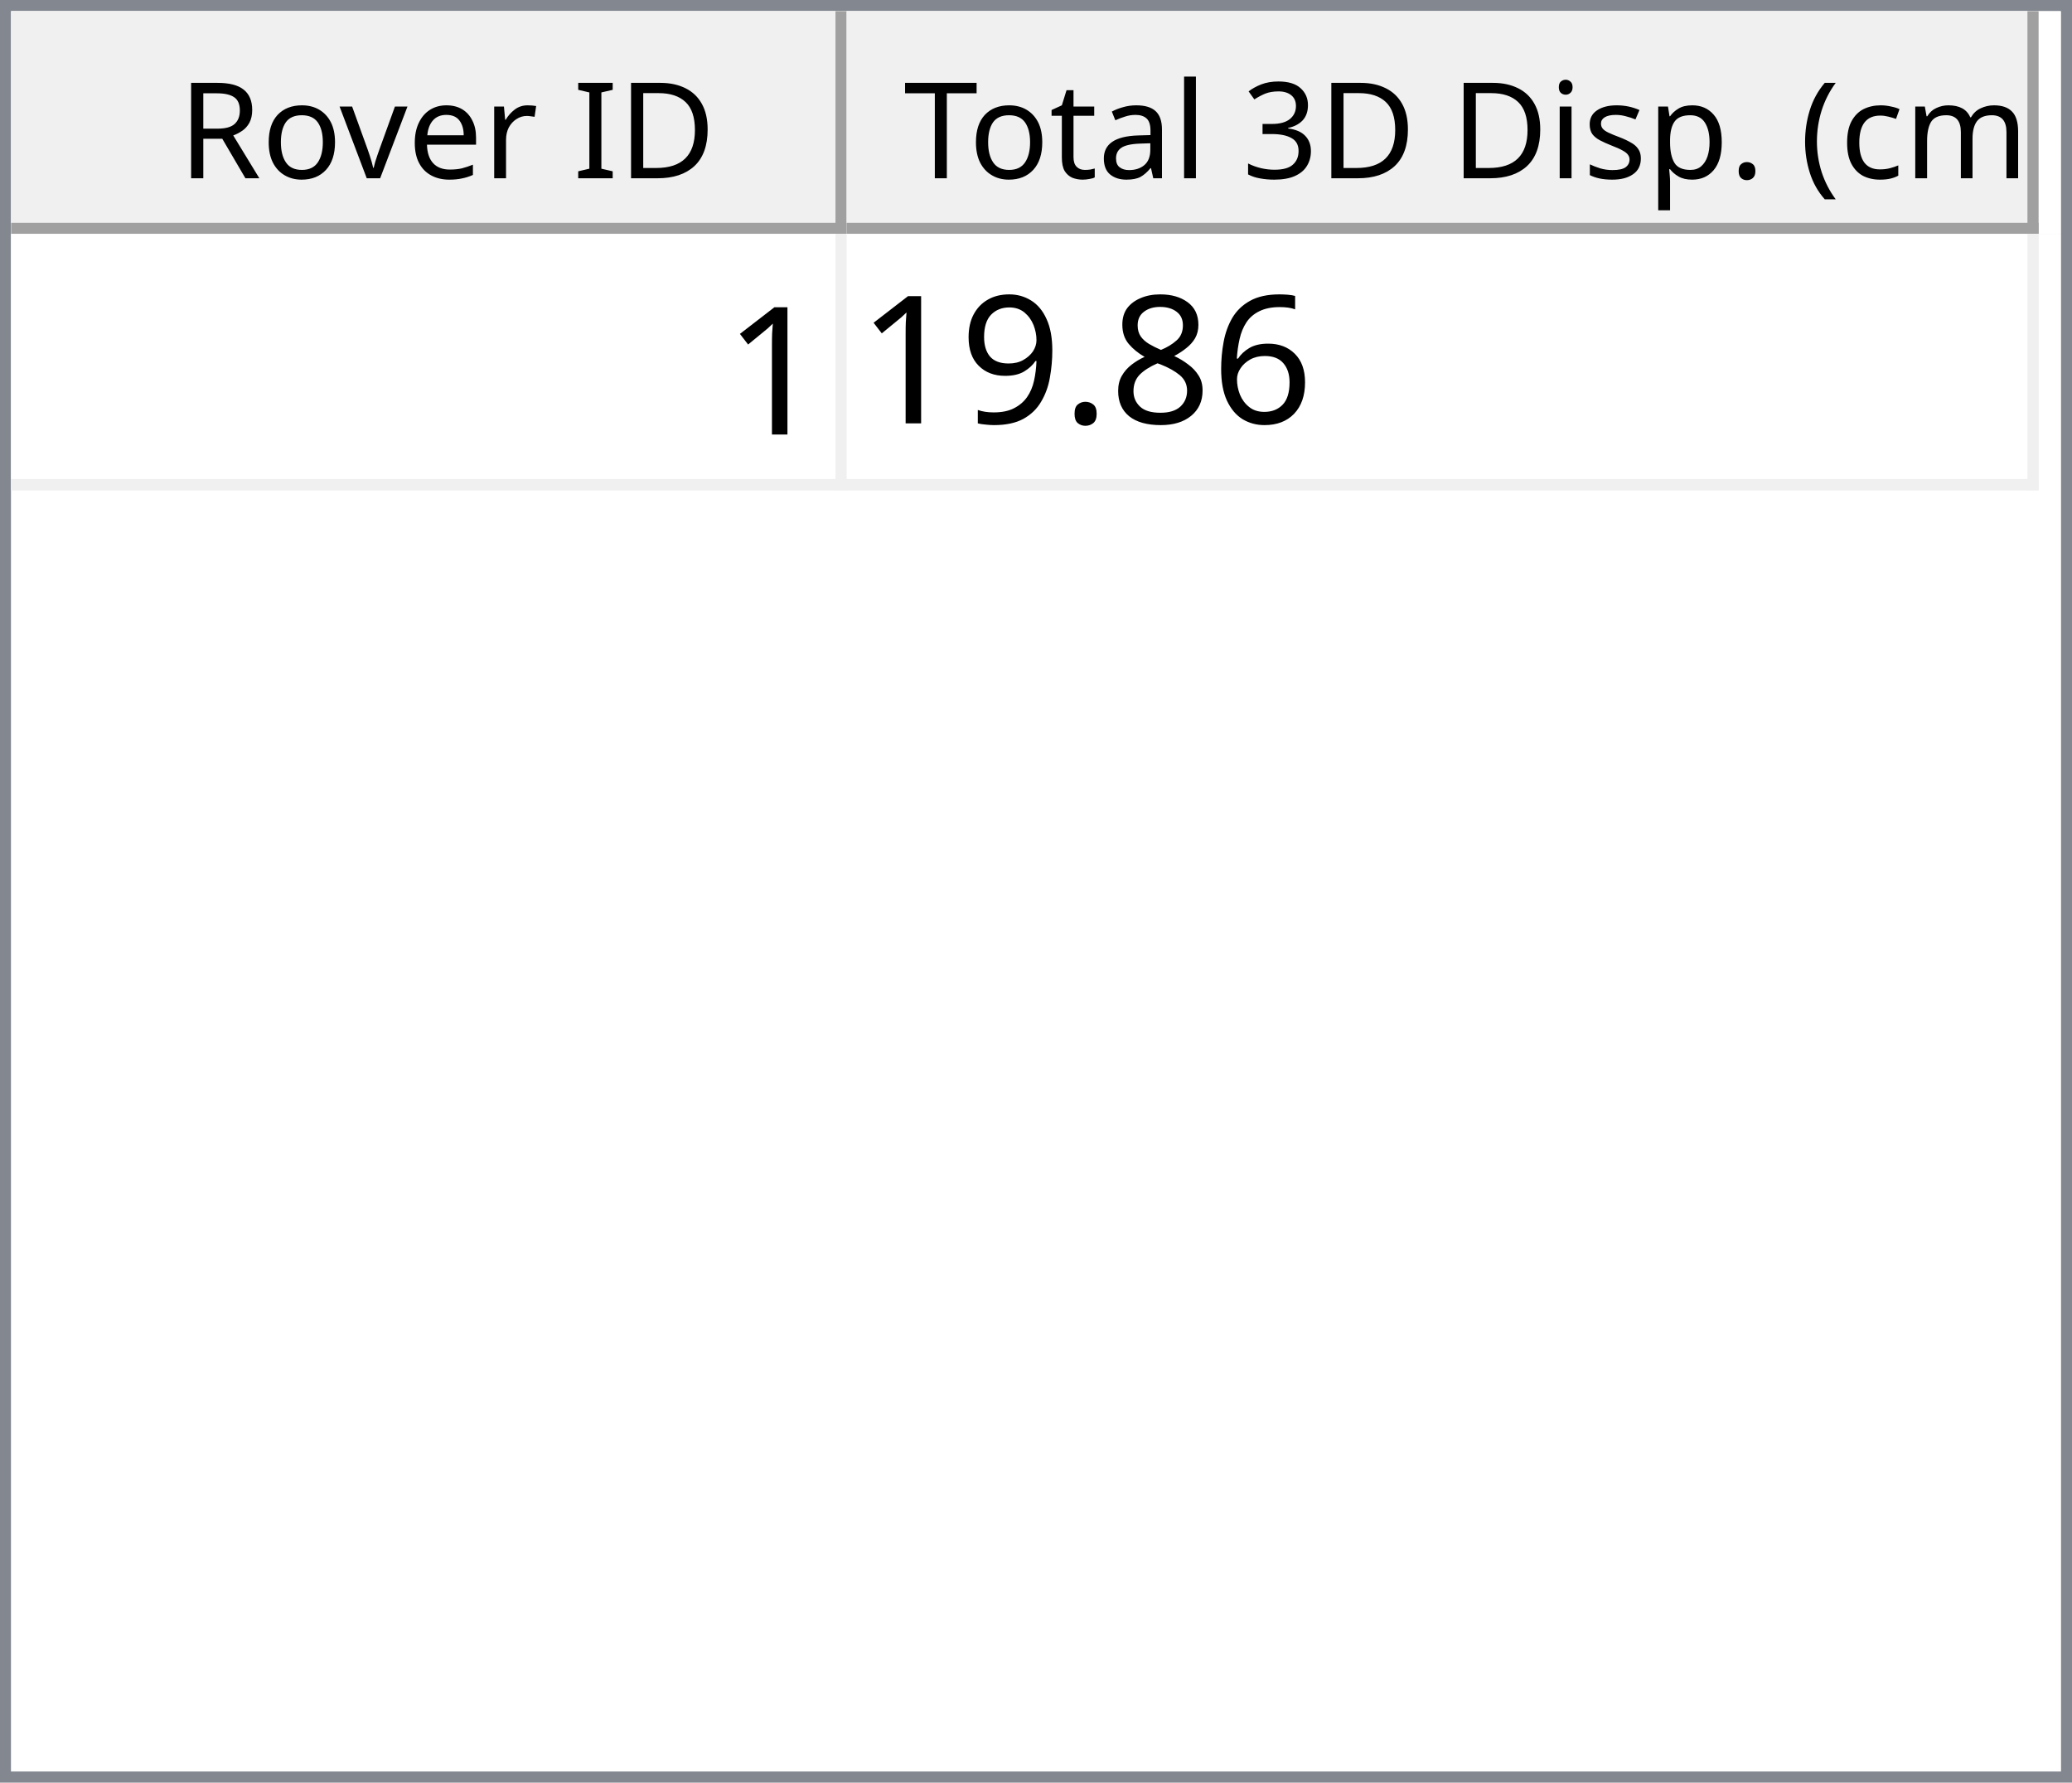
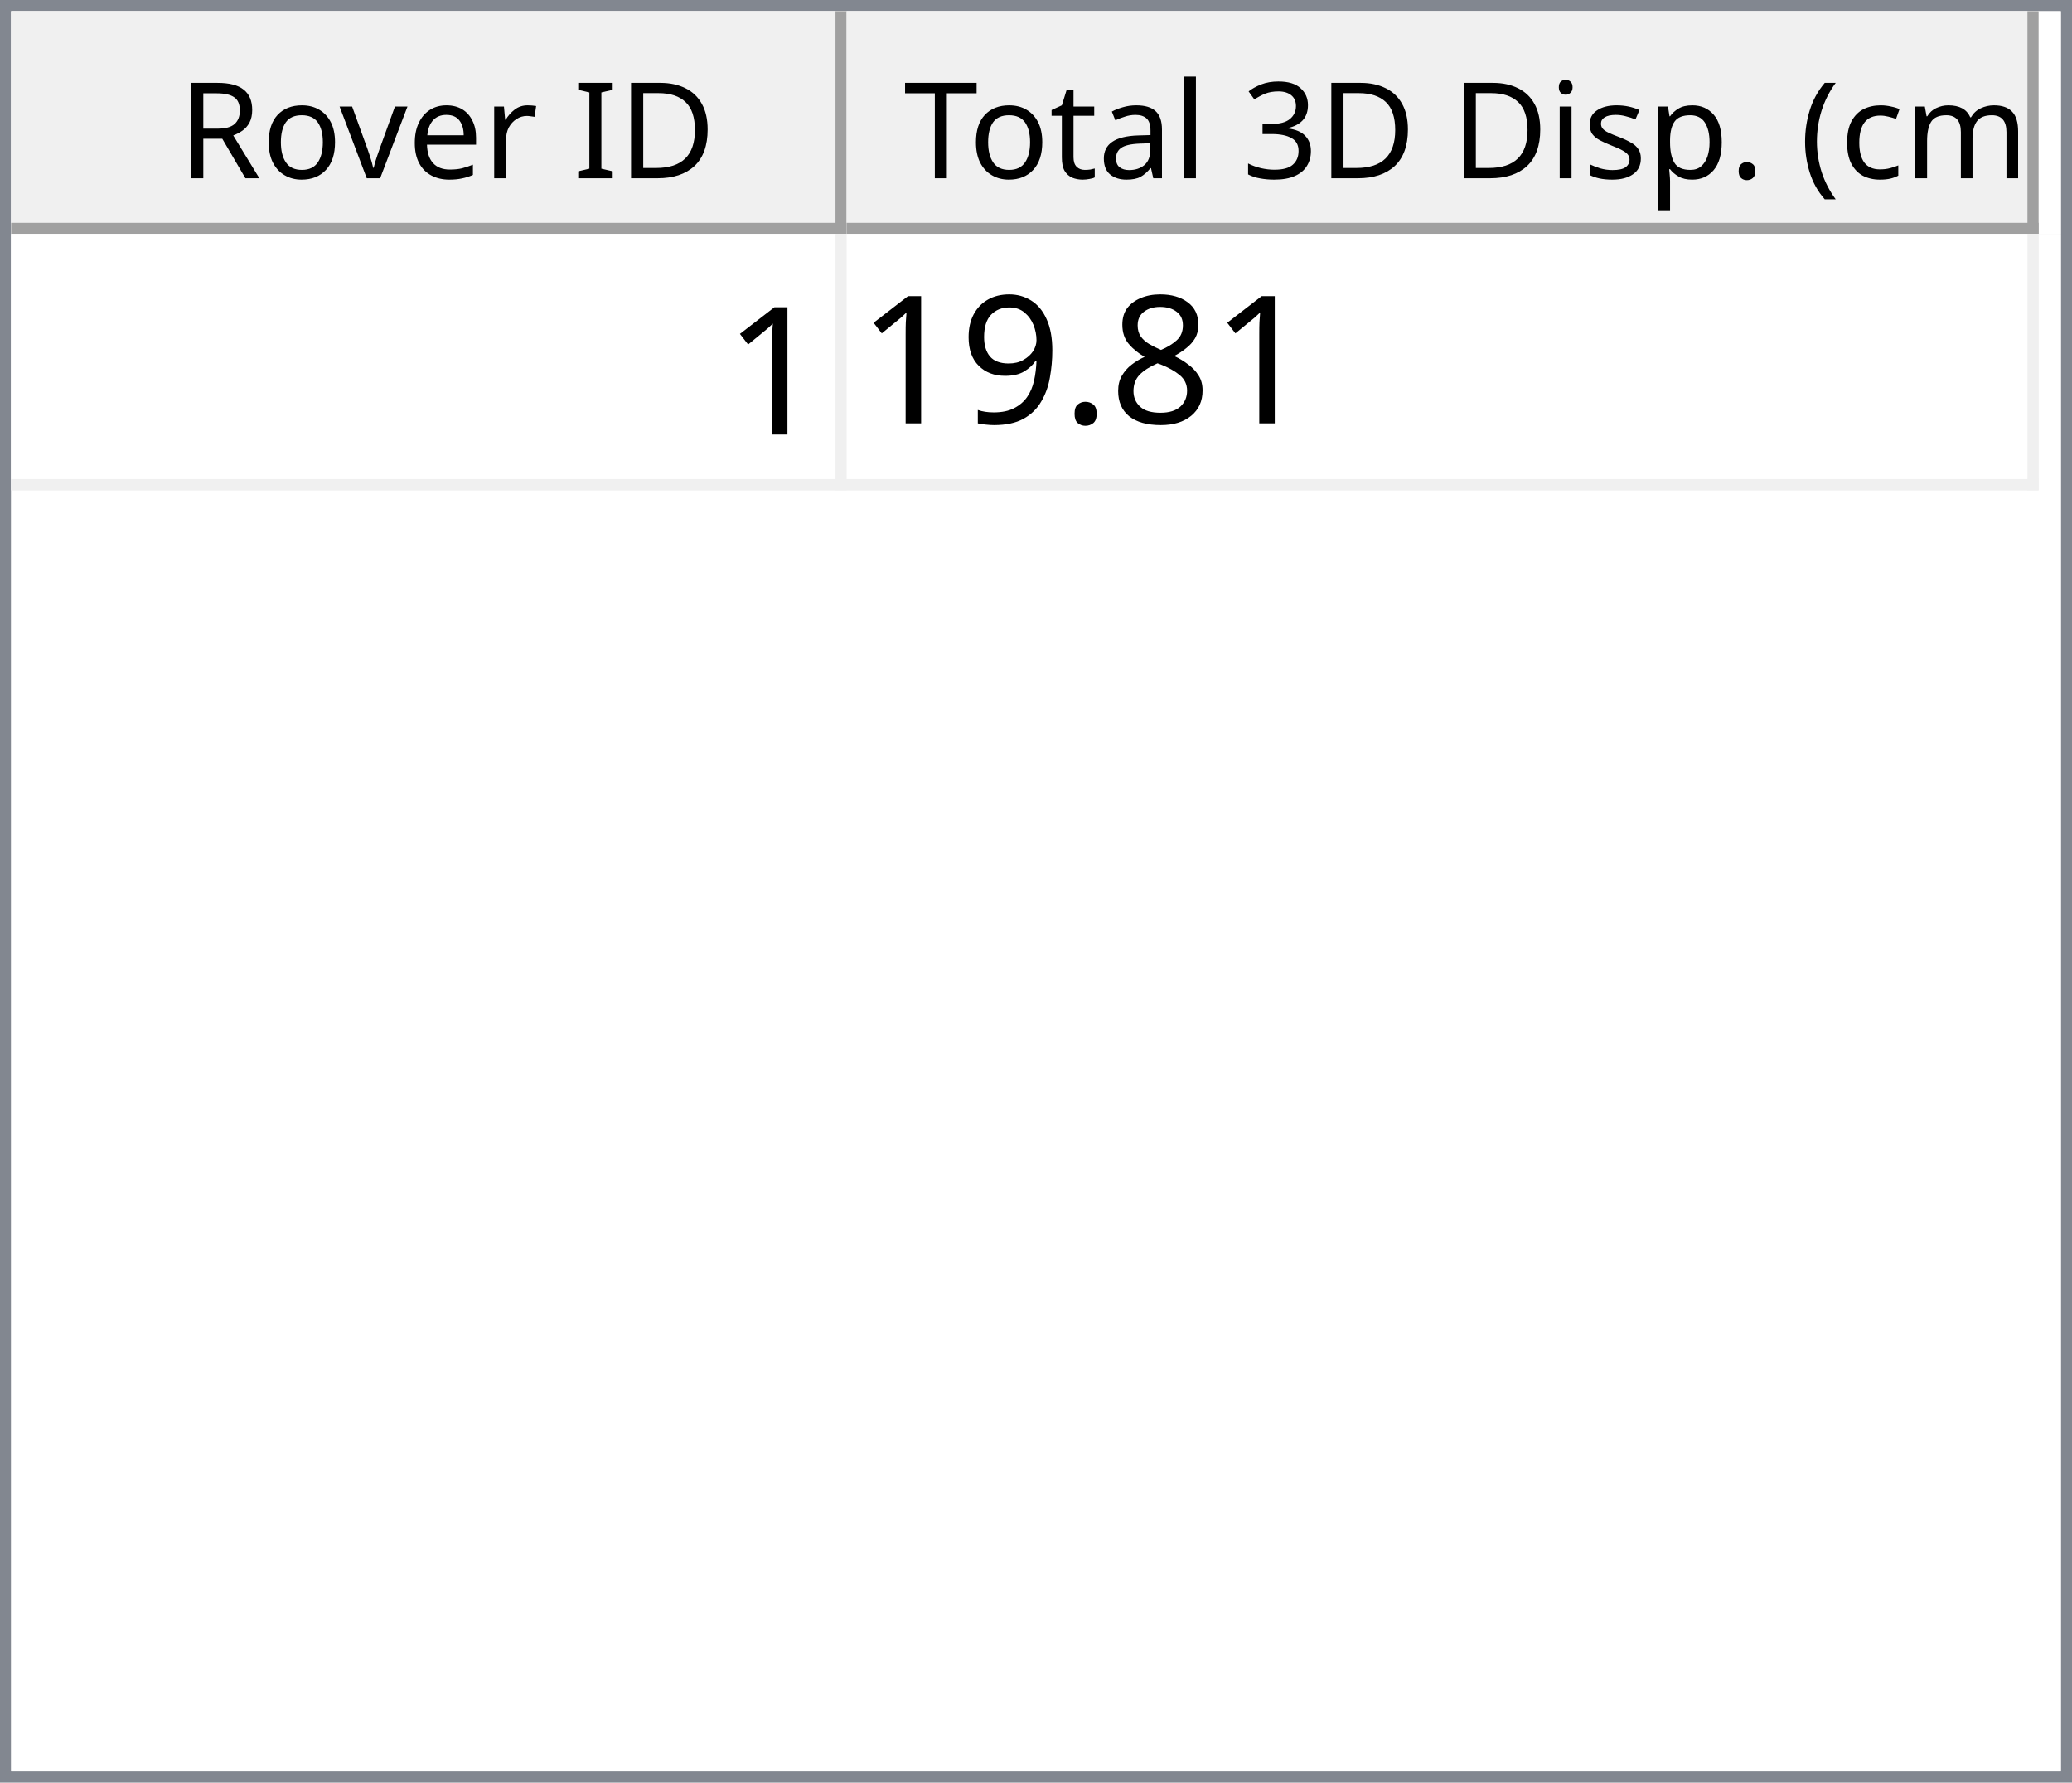
<svg xmlns="http://www.w3.org/2000/svg" style="fill-opacity:1; color-rendering:auto; color-interpolation:auto; text-rendering:auto; stroke:black; stroke-linecap:square; stroke-miterlimit:10; shape-rendering:auto; stroke-opacity:1; fill:black; stroke-dasharray:none; font-weight:normal; stroke-width:1; font-family:'Dialog'; font-style:normal; stroke-linejoin:miter; font-size:12px; stroke-dashoffset:0; image-rendering:auto;" width="186" height="160">
  <defs id="genericDefs" />
  <g>
    <defs id="defs1">
      <clipPath clipPathUnits="userSpaceOnUse" id="clipPath1">
        <path d="M0 0 L186 0 L186 160 L0 160 L0 0 Z" />
      </clipPath>
      <clipPath clipPathUnits="userSpaceOnUse" id="clipPath2">
        <path d="M0 0 L0 160 L186 160 L186 0 Z" />
      </clipPath>
      <clipPath clipPathUnits="userSpaceOnUse" id="clipPath3">
        <path d="M0 0 L0 20 L184 20 L184 0 Z" />
      </clipPath>
      <clipPath clipPathUnits="userSpaceOnUse" id="clipPath4">
        <path d="M0 0 L0 20 L75 20 L75 0 Z" />
      </clipPath>
      <clipPath clipPathUnits="userSpaceOnUse" id="clipPath5">
        <path d="M1 1 L1 19 L74 19 L74 1 Z" />
      </clipPath>
      <clipPath clipPathUnits="userSpaceOnUse" id="clipPath6">
        <path d="M0 0 L0 18 L73 18 L73 0 Z" />
      </clipPath>
      <clipPath clipPathUnits="userSpaceOnUse" id="clipPath7">
        <path d="M-0.5 -0.5 L-0.5 19.5 L74.5 19.5 L74.5 -0.5 Z" />
      </clipPath>
      <clipPath clipPathUnits="userSpaceOnUse" id="clipPath8">
        <path d="M0 0 L0 20 L107 20 L107 0 Z" />
      </clipPath>
      <clipPath clipPathUnits="userSpaceOnUse" id="clipPath9">
        <path d="M1 1 L1 19 L106 19 L106 1 Z" />
      </clipPath>
      <clipPath clipPathUnits="userSpaceOnUse" id="clipPath10">
        <path d="M0 0 L0 18 L105 18 L105 0 Z" />
      </clipPath>
      <clipPath clipPathUnits="userSpaceOnUse" id="clipPath11">
        <path d="M-0.5 -0.5 L-0.5 19.5 L106.5 19.5 L106.5 -0.5 Z" />
      </clipPath>
      <clipPath clipPathUnits="userSpaceOnUse" id="clipPath12">
        <path d="M0 0 L0 138 L184 138 L184 0 Z" />
      </clipPath>
      <clipPath clipPathUnits="userSpaceOnUse" id="clipPath13">
        <path d="M0 0 L0 23 L182 23 L182 0 Z" />
      </clipPath>
      <clipPath clipPathUnits="userSpaceOnUse" id="clipPath14">
        <path d="M-0.5 -0.5 L-0.5 22.5 L181.5 22.5 L181.5 -0.5 Z" />
      </clipPath>
      <clipPath clipPathUnits="userSpaceOnUse" id="clipPath15">
        <path d="M0 0 L0 22 L74 22 L74 0 Z" />
      </clipPath>
      <clipPath clipPathUnits="userSpaceOnUse" id="clipPath16">
        <path d="M0 0 L0 22 L106 22 L106 0 Z" />
      </clipPath>
      <font horiz-adv-x="64.551" id="font1">
        <font-face ascent="107.91" descent="25.098" units-per-em="100" style="font-style:normal; font-family:Segoe UI; font-weight:normal;" />
        <missing-glyph horiz-adv-x="64.551" d="M8.109 0 L8.109 68.266 L56.453 68.266 L56.453 0 L8.109 0 ZM15.328 7.234 L49.219 7.234 L49.219 61.031 L15.328 61.031 L15.328 7.234 Z" />
        <glyph unicode="D" horiz-adv-x="70.117" d="M9.188 0 L9.188 70.016 L28.516 70.016 Q65.531 70.016 65.531 35.891 Q65.531 19.672 55.25 9.836 Q44.969 0 27.734 0 L9.188 0 ZM17.391 62.594 L17.391 7.422 L27.828 7.422 Q41.609 7.422 49.273 14.797 Q56.938 22.172 56.938 35.688 Q56.938 62.594 28.328 62.594 L17.391 62.594 Z" />
        <glyph unicode="I" horiz-adv-x="26.611" d="M17.391 0 L9.188 0 L9.188 70.016 L17.391 70.016 L17.391 0 Z" />
        <glyph unicode=" " horiz-adv-x="27.393" d="" />
        <glyph unicode="r" horiz-adv-x="34.766" d="M34.188 41.891 Q32.078 43.5 28.125 43.5 Q23 43.5 19.555 38.672 Q16.109 33.844 16.109 25.484 L16.109 0 L8.109 0 L8.109 50 L16.109 50 L16.109 39.703 L16.312 39.703 Q18.016 44.969 21.531 47.922 Q25.047 50.875 29.391 50.875 Q32.516 50.875 34.188 50.203 L34.188 41.891 Z" />
        <glyph unicode="e" horiz-adv-x="52.295" d="M48.297 23 L12.984 23 Q13.188 14.656 17.484 10.109 Q21.781 5.562 29.297 5.562 Q37.75 5.562 44.828 11.141 L44.828 3.609 Q38.234 -1.172 27.391 -1.172 Q16.797 -1.172 10.742 5.641 Q4.688 12.453 4.688 24.812 Q4.688 36.469 11.305 43.82 Q17.922 51.172 27.734 51.172 Q37.547 51.172 42.922 44.828 Q48.297 38.484 48.297 27.203 L48.297 23 ZM40.094 29.781 Q40.047 36.719 36.75 40.578 Q33.453 44.438 27.594 44.438 Q21.922 44.438 17.969 40.383 Q14.016 36.328 13.094 29.781 L40.094 29.781 Z" />
        <glyph unicode="v" horiz-adv-x="47.9" d="M47.406 50 L27.484 0 L19.625 0 L0.688 50 L9.469 50 L22.172 13.672 Q23.578 9.672 23.922 6.688 L24.125 6.688 Q24.609 10.453 25.688 13.484 L38.969 50 L47.406 50 Z" />
        <glyph unicode="o" horiz-adv-x="58.594" d="M29 -1.172 Q17.922 -1.172 11.305 5.836 Q4.688 12.844 4.688 24.422 Q4.688 37.016 11.57 44.094 Q18.453 51.172 30.172 51.172 Q41.359 51.172 47.633 44.289 Q53.906 37.406 53.906 25.203 Q53.906 13.234 47.141 6.031 Q40.375 -1.172 29 -1.172 ZM29.594 44.438 Q21.875 44.438 17.383 39.188 Q12.891 33.938 12.891 24.703 Q12.891 15.828 17.43 10.695 Q21.969 5.562 29.594 5.562 Q37.359 5.562 41.531 10.594 Q45.703 15.625 45.703 24.906 Q45.703 34.281 41.531 39.359 Q37.359 44.438 29.594 44.438 Z" />
        <glyph unicode="R" horiz-adv-x="59.814" d="M59.375 0 L49.609 0 L37.891 19.625 Q36.281 22.359 34.766 24.289 Q33.25 26.219 31.664 27.438 Q30.078 28.656 28.25 29.219 Q26.422 29.781 24.125 29.781 L17.391 29.781 L17.391 0 L9.188 0 L9.188 70.016 L30.078 70.016 Q34.672 70.016 38.555 68.867 Q42.438 67.719 45.289 65.375 Q48.141 63.031 49.758 59.547 Q51.375 56.062 51.375 51.375 Q51.375 47.703 50.273 44.656 Q49.172 41.609 47.148 39.211 Q45.125 36.812 42.266 35.133 Q39.406 33.453 35.844 32.516 L35.844 32.328 Q37.594 31.547 38.891 30.547 Q40.188 29.547 41.359 28.18 Q42.531 26.812 43.68 25.078 Q44.828 23.344 46.234 21.047 L59.375 0 ZM17.391 62.594 L17.391 37.203 L28.516 37.203 Q31.594 37.203 34.203 38.133 Q36.812 39.062 38.719 40.797 Q40.625 42.531 41.703 45.047 Q42.781 47.562 42.781 50.688 Q42.781 56.297 39.141 59.445 Q35.5 62.594 28.609 62.594 L17.391 62.594 Z" />
        <glyph unicode=")" horiz-adv-x="30.176" d="M8.297 -15.922 L1.172 -15.922 Q16.406 2.344 16.406 26.812 Q16.406 51.469 1.078 70.016 L8.297 70.016 Q23.531 52.156 23.531 26.703 Q23.531 1.375 8.297 -15.922 Z" />
        <glyph unicode="m" horiz-adv-x="86.133" d="M79.109 0 L71.094 0 L71.094 28.719 Q71.094 37.016 68.531 40.727 Q65.969 44.438 59.906 44.438 Q54.781 44.438 51.195 39.75 Q47.609 35.062 47.609 28.516 L47.609 0 L39.594 0 L39.594 29.688 Q39.594 44.438 28.219 44.438 Q22.953 44.438 19.531 40.016 Q16.109 35.594 16.109 28.516 L16.109 0 L8.109 0 L8.109 50 L16.109 50 L16.109 42.094 L16.312 42.094 Q21.625 51.172 31.844 51.172 Q36.969 51.172 40.773 48.312 Q44.578 45.453 46 40.828 Q51.562 51.172 62.594 51.172 Q79.109 51.172 79.109 30.812 L79.109 0 Z" />
        <glyph unicode="c" horiz-adv-x="46.191" d="M42.188 2.297 Q36.422 -1.172 28.516 -1.172 Q17.828 -1.172 11.258 5.789 Q4.688 12.75 4.688 23.828 Q4.688 36.188 11.766 43.68 Q18.844 51.172 30.672 51.172 Q37.25 51.172 42.281 48.734 L42.281 40.531 Q36.719 44.438 30.375 44.438 Q22.703 44.438 17.797 38.945 Q12.891 33.453 12.891 24.516 Q12.891 15.719 17.508 10.641 Q22.125 5.562 29.891 5.562 Q36.422 5.562 42.188 9.906 L42.188 2.297 Z" />
        <glyph unicode="(" horiz-adv-x="30.176" d="M29.109 -15.922 L21.969 -15.922 Q6.844 1.375 6.844 26.703 Q6.844 52.156 21.969 70.016 L29.203 70.016 Q13.875 51.469 13.875 26.812 Q13.875 2.344 29.109 -15.922 Z" />
        <glyph unicode="." horiz-adv-x="21.68" d="M10.891 -1.078 Q8.641 -1.078 7.055 0.539 Q5.469 2.156 5.469 4.391 Q5.469 6.641 7.055 8.273 Q8.641 9.906 10.891 9.906 Q13.188 9.906 14.797 8.273 Q16.406 6.641 16.406 4.391 Q16.406 2.156 14.797 0.539 Q13.188 -1.078 10.891 -1.078 Z" />
        <glyph unicode="p" horiz-adv-x="58.789" d="M16.312 7.234 L16.109 7.234 L16.109 -23 L8.109 -23 L8.109 50 L16.109 50 L16.109 41.219 L16.312 41.219 Q22.219 51.172 33.594 51.172 Q43.266 51.172 48.688 44.461 Q54.109 37.75 54.109 26.469 Q54.109 13.922 48 6.375 Q41.891 -1.172 31.297 -1.172 Q21.578 -1.172 16.312 7.234 ZM16.109 27.391 L16.109 20.406 Q16.109 14.203 20.141 9.883 Q24.172 5.562 30.375 5.562 Q37.641 5.562 41.773 11.133 Q45.906 16.703 45.906 26.609 Q45.906 34.969 42.047 39.703 Q38.188 44.438 31.594 44.438 Q24.609 44.438 20.359 39.578 Q16.109 34.719 16.109 27.391 Z" />
        <glyph unicode="s" horiz-adv-x="42.432" d="M5.078 1.812 L5.078 10.406 Q11.625 5.562 19.484 5.562 Q30.031 5.562 30.031 12.594 Q30.031 14.594 29.125 15.992 Q28.219 17.391 26.68 18.461 Q25.141 19.531 23.07 20.383 Q21 21.234 18.609 22.172 Q15.281 23.484 12.766 24.828 Q10.25 26.172 8.57 27.859 Q6.891 29.547 6.031 31.695 Q5.172 33.844 5.172 36.719 Q5.172 40.234 6.789 42.945 Q8.406 45.656 11.086 47.484 Q13.766 49.312 17.211 50.242 Q20.656 51.172 24.312 51.172 Q30.812 51.172 35.938 48.922 L35.938 40.828 Q30.422 44.438 23.25 44.438 Q21 44.438 19.195 43.922 Q17.391 43.406 16.094 42.477 Q14.797 41.547 14.086 40.258 Q13.375 38.969 13.375 37.406 Q13.375 35.453 14.086 34.133 Q14.797 32.812 16.164 31.789 Q17.531 30.766 19.484 29.938 Q21.438 29.109 23.922 28.125 Q27.25 26.859 29.883 25.516 Q32.516 24.172 34.375 22.484 Q36.234 20.797 37.234 18.602 Q38.234 16.406 38.234 13.375 Q38.234 9.672 36.602 6.938 Q34.969 4.203 32.234 2.398 Q29.5 0.594 25.93 -0.289 Q22.359 -1.172 18.453 -1.172 Q10.75 -1.172 5.078 1.812 Z" />
        <glyph unicode="i" horiz-adv-x="24.219" d="M12.203 62.703 Q10.062 62.703 8.547 64.164 Q7.031 65.625 7.031 67.875 Q7.031 70.125 8.547 71.609 Q10.062 73.094 12.203 73.094 Q14.406 73.094 15.945 71.609 Q17.484 70.125 17.484 67.875 Q17.484 65.719 15.945 64.211 Q14.406 62.703 12.203 62.703 ZM16.109 0 L8.109 0 L8.109 50 L16.109 50 L16.109 0 Z" />
        <glyph unicode="3" horiz-adv-x="53.906" d="M46.531 19.828 Q46.531 15.094 44.75 11.211 Q42.969 7.328 39.719 4.57 Q36.469 1.812 31.93 0.297 Q27.391 -1.219 21.922 -1.219 Q11.922 -1.219 6 2.594 L6 11.188 Q13.094 5.609 22.219 5.609 Q25.875 5.609 28.828 6.539 Q31.781 7.469 33.906 9.227 Q36.031 10.984 37.18 13.477 Q38.328 15.969 38.328 19.094 Q38.328 32.812 18.797 32.812 L12.984 32.812 L12.984 39.594 L18.5 39.594 Q35.797 39.594 35.797 52.484 Q35.797 64.406 22.609 64.406 Q15.188 64.406 8.688 59.422 L8.688 67.188 Q15.375 71.188 24.609 71.188 Q29 71.188 32.57 69.969 Q36.141 68.75 38.68 66.555 Q41.219 64.359 42.609 61.281 Q44 58.203 44 54.5 Q44 40.672 30.031 36.719 L30.031 36.531 Q33.594 36.141 36.625 34.797 Q39.656 33.453 41.852 31.305 Q44.047 29.156 45.289 26.25 Q46.531 23.344 46.531 19.828 Z" />
        <glyph unicode="l" horiz-adv-x="24.219" d="M16.109 0 L8.109 0 L8.109 74.031 L16.109 74.031 L16.109 0 Z" />
        <glyph unicode="a" horiz-adv-x="50.879" d="M43.891 0 L35.891 0 L35.891 7.812 L35.688 7.812 Q30.469 -1.172 20.312 -1.172 Q12.844 -1.172 8.617 2.781 Q4.391 6.734 4.391 13.281 Q4.391 27.297 20.906 29.594 L35.891 31.688 Q35.891 44.438 25.594 44.438 Q16.547 44.438 9.281 38.281 L9.281 46.484 Q16.656 51.172 26.266 51.172 Q43.891 51.172 43.891 32.516 L43.891 0 ZM35.891 25.297 L23.828 23.641 Q18.266 22.859 15.43 20.875 Q12.594 18.891 12.594 13.875 Q12.594 10.203 15.211 7.883 Q17.828 5.562 22.172 5.562 Q28.125 5.562 32.008 9.742 Q35.891 13.922 35.891 20.312 L35.891 25.297 Z" />
        <glyph unicode="t" horiz-adv-x="33.887" d="M31.297 0.484 Q28.469 -1.078 23.828 -1.078 Q10.688 -1.078 10.688 13.578 L10.688 43.172 L2.094 43.172 L2.094 50 L10.688 50 L10.688 62.203 L18.703 64.797 L18.703 50 L31.297 50 L31.297 43.172 L18.703 43.172 L18.703 14.984 Q18.703 9.969 20.414 7.82 Q22.125 5.672 26.078 5.672 Q29.109 5.672 31.297 7.328 L31.297 0.484 Z" />
        <glyph unicode="T" horiz-adv-x="52.393" d="M50.594 62.594 L30.375 62.594 L30.375 0 L22.172 0 L22.172 62.594 L2 62.594 L2 70.016 L50.594 70.016 L50.594 62.594 Z" />
      </font>
      <font horiz-adv-x="75.0" id="font2">
        <font-face ascent="100.537" descent="21.973" units-per-em="100" style="font-style:normal; font-family:sans-serif; font-weight:normal;" />
        <missing-glyph horiz-adv-x="75.0" d="M12.5 0 L12.5 62.5 L62.5 62.5 L62.5 0 L12.5 0 ZM14.062 1.562 L60.938 1.562 L60.938 60.938 L14.062 60.938 L14.062 1.562 Z" />
        <glyph unicode="1" horiz-adv-x="55.615" d="M37.25 0 L28.469 0 L28.469 56 Q25.297 52.984 20.141 49.953 Q14.984 46.922 10.891 45.406 L10.891 53.906 Q18.266 57.375 23.781 62.305 Q29.297 67.234 31.594 71.875 L37.25 71.875 L37.25 0 Z" />
-         <glyph unicode="6" horiz-adv-x="55.615" d="M49.75 54.047 L41.016 53.375 Q39.844 58.547 37.703 60.891 Q34.125 64.656 28.906 64.656 Q24.703 64.656 21.531 62.312 Q17.391 59.281 14.992 53.469 Q12.594 47.656 12.5 36.922 Q15.672 41.75 20.266 44.094 Q24.859 46.438 29.891 46.438 Q38.672 46.438 44.852 39.969 Q51.031 33.5 51.031 23.25 Q51.031 16.5 48.125 10.719 Q45.219 4.938 40.141 1.859 Q35.062 -1.219 28.609 -1.219 Q17.625 -1.219 10.695 6.859 Q3.766 14.938 3.766 33.5 Q3.766 54.25 11.422 63.672 Q18.109 71.875 29.438 71.875 Q37.891 71.875 43.289 67.141 Q48.688 62.406 49.75 54.047 ZM13.875 23.188 Q13.875 18.656 15.797 14.508 Q17.719 10.359 21.188 8.18 Q24.656 6 28.469 6 Q34.031 6 38.039 10.492 Q42.047 14.984 42.047 22.703 Q42.047 30.125 38.086 34.398 Q34.125 38.672 28.125 38.672 Q22.172 38.672 18.023 34.398 Q13.875 30.125 13.875 23.188 Z" />
        <glyph unicode="8" horiz-adv-x="55.615" d="M17.672 38.812 Q12.203 40.828 9.57 44.539 Q6.938 48.25 6.938 53.422 Q6.938 61.234 12.555 66.555 Q18.172 71.875 27.484 71.875 Q36.859 71.875 42.578 66.43 Q48.297 60.984 48.297 53.172 Q48.297 48.188 45.68 44.508 Q43.062 40.828 37.75 38.812 Q44.344 36.672 47.781 31.883 Q51.219 27.094 51.219 20.453 Q51.219 11.281 44.727 5.031 Q38.234 -1.219 27.641 -1.219 Q17.047 -1.219 10.547 5.055 Q4.047 11.328 4.047 20.703 Q4.047 27.688 7.594 32.398 Q11.141 37.109 17.672 38.812 ZM15.922 53.719 Q15.922 48.641 19.195 45.414 Q22.469 42.188 27.688 42.188 Q32.766 42.188 36.016 45.383 Q39.266 48.578 39.266 53.219 Q39.266 58.062 35.914 61.359 Q32.562 64.656 27.594 64.656 Q22.562 64.656 19.242 61.43 Q15.922 58.203 15.922 53.719 ZM13.094 20.656 Q13.094 16.891 14.875 13.375 Q16.656 9.859 20.172 7.93 Q23.688 6 27.734 6 Q34.031 6 38.133 10.055 Q42.234 14.109 42.234 20.359 Q42.234 26.703 38.016 30.859 Q33.797 35.016 27.438 35.016 Q21.234 35.016 17.164 30.914 Q13.094 26.812 13.094 20.656 Z" />
        <glyph unicode="." horiz-adv-x="27.783" d="M9.078 0 L9.078 10.016 L19.094 10.016 L19.094 0 L9.078 0 Z" />
        <glyph unicode="9" horiz-adv-x="55.615" d="M5.469 16.547 L13.922 17.328 Q14.984 11.375 18.016 8.688 Q21.047 6 25.781 6 Q29.828 6 32.883 7.859 Q35.938 9.719 37.891 12.82 Q39.844 15.922 41.164 21.195 Q42.484 26.469 42.484 31.938 Q42.484 32.516 42.438 33.688 Q39.797 29.5 35.234 26.883 Q30.672 24.266 25.344 24.266 Q16.453 24.266 10.305 30.711 Q4.156 37.156 4.156 47.703 Q4.156 58.594 10.578 65.234 Q17 71.875 26.656 71.875 Q33.641 71.875 39.43 68.117 Q45.219 64.359 48.219 57.398 Q51.219 50.438 51.219 37.25 Q51.219 23.531 48.242 15.406 Q45.266 7.281 39.383 3.031 Q33.5 -1.219 25.594 -1.219 Q17.188 -1.219 11.867 3.445 Q6.547 8.109 5.469 16.547 ZM41.453 48.141 Q41.453 55.719 37.43 60.156 Q33.406 64.594 27.734 64.594 Q21.875 64.594 17.531 59.812 Q13.188 55.031 13.188 47.406 Q13.188 40.578 17.312 36.305 Q21.438 32.031 27.484 32.031 Q33.594 32.031 37.523 36.305 Q41.453 40.578 41.453 48.141 Z" />
      </font>
    </defs>
    <g style="fill:white; stroke:white;">
      <rect x="0" y="0" width="186" style="clip-path:url(#clipPath1); stroke:none;" height="160" />
    </g>
    <g style="fill:white; text-rendering:optimizeSpeed; color-rendering:optimizeSpeed; image-rendering:optimizeSpeed; shape-rendering:crispEdges; stroke:white; color-interpolation:sRGB;">
      <rect x="0" width="186" height="160" y="0" style="stroke:none;" />
      <path style="stroke:none;" d="M0 160 L186 160 L186 0 L0 0 Z" />
    </g>
    <g style="fill:rgb(240,240,240); font-family:'Segoe UI'; stroke:rgb(240,240,240);">
      <rect x="0" y="0" width="186" style="clip-path:url(#clipPath2); stroke:none;" height="160" />
    </g>
    <g style="fill:rgb(130,135,144); font-family:'Segoe UI'; stroke:rgb(130,135,144);">
      <path d="M0 0 L186 0 L186 160 L0 160 L0 0 ZM1 1 L185 1 L185 159 L1 159 L1 1 Z" style="fill-rule:evenodd; clip-path:url(#clipPath2); stroke:none;" />
    </g>
    <g style="fill:white; font-family:'Segoe UI'; stroke:white;" transform="translate(1,1)">
      <rect x="0" y="0" width="184" style="clip-path:url(#clipPath3); stroke:none;" height="20" />
    </g>
    <g style="fill:rgb(240,240,240); font-family:'Segoe UI'; stroke:rgb(240,240,240);" transform="translate(1,1)">
      <rect x="0" y="0" width="75" style="clip-path:url(#clipPath4); stroke:none;" height="20" />
    </g>
    <g style="font-family:'Segoe UI';" transform="translate(2,2)">
      <text x="14" xml:space="preserve" y="14" style="clip-path:url(#clipPath6); stroke:none;">Rover ID</text>
    </g>
    <g style="fill:rgb(160,160,160); font-family:'Segoe UI'; stroke:rgb(160,160,160); stroke-linejoin:bevel;" transform="translate(1.5,1.5)">
      <line x1="74" x2="74" y1="0" style="fill:none; clip-path:url(#clipPath7);" y2="19" />
    </g>
    <g style="fill:rgb(160,160,160); font-family:'Segoe UI'; stroke:rgb(160,160,160); stroke-linejoin:bevel;" transform="matrix(1,0,0,1,1,1) translate(0.5,0.5)">
      <line x1="0" x2="74" y1="19" style="fill:none; clip-path:url(#clipPath7);" y2="19" />
    </g>
    <g style="fill:rgb(240,240,240); font-family:'Segoe UI'; stroke:rgb(240,240,240);" transform="translate(76,1)">
      <rect x="0" y="0" width="107" style="clip-path:url(#clipPath8); stroke:none;" height="20" />
    </g>
    <g style="font-family:'Segoe UI';" transform="translate(77,2)">
      <text x="1" xml:space="preserve" y="14" style="clip-path:url(#clipPath10); stroke:none;"> Total 3D Disp. (cm)</text>
    </g>
    <g style="fill:rgb(160,160,160); font-family:'Segoe UI'; stroke:rgb(160,160,160); stroke-linejoin:bevel;" transform="translate(76.5,1.5)">
      <line x1="106" x2="106" y1="0" style="fill:none; clip-path:url(#clipPath11);" y2="19" />
    </g>
    <g style="fill:rgb(160,160,160); font-family:'Segoe UI'; stroke:rgb(160,160,160); stroke-linejoin:bevel;" transform="matrix(1,0,0,1,76,1) translate(0.5,0.5)">
      <line x1="0" x2="106" y1="19" style="fill:none; clip-path:url(#clipPath11);" y2="19" />
    </g>
    <g style="fill:white; font-family:'Segoe UI'; stroke:white;" transform="translate(1,21)">
      <rect x="0" y="0" width="184" style="clip-path:url(#clipPath12); stroke:none;" height="138" />
    </g>
    <g style="fill:rgb(240,240,240); font-size:16px; font-family:sans-serif; stroke:rgb(240,240,240);" transform="translate(1,21)">
      <rect x="0" y="0" width="182" style="clip-path:url(#clipPath13); stroke:none;" height="23" />
      <line transform="translate(0.5,0.5)" x1="0" x2="181" y1="22" style="clip-path:url(#clipPath14); fill:none; stroke-linejoin:bevel;" y2="22" />
    </g>
    <g transform="matrix(1,0,0,1,1,21) translate(0.5,0.5)" style="fill:rgb(240,240,240); font-size:16px; font-family:sans-serif; stroke:rgb(240,240,240); stroke-linejoin:bevel;">
      <line x1="74" x2="74" y1="0" style="fill:none; clip-path:url(#clipPath14);" y2="22" />
    </g>
    <g transform="matrix(1,0,0,1,1,21) translate(0.5,0.5)" style="fill:rgb(240,240,240); font-size:16px; font-family:sans-serif; stroke:rgb(240,240,240); stroke-linejoin:bevel;">
      <line x1="181" x2="181" y1="0" style="fill:none; clip-path:url(#clipPath14);" y2="22" />
    </g>
    <g style="fill:white; font-size:16px; font-family:sans-serif; stroke:white;" transform="matrix(1,0,0,1,1,21)">
      <rect x="0" y="0" width="74" style="clip-path:url(#clipPath15); stroke:none;" height="22" />
      <text x="64" y="18" style="fill:black; clip-path:url(#clipPath15); stroke:none;" xml:space="preserve">1</text>
    </g>
    <g style="fill:white; font-size:16px; font-family:sans-serif; stroke:white;" transform="matrix(1,0,0,1,1,21) translate(75,0)">
      <rect x="0" y="0" width="106" style="clip-path:url(#clipPath16); stroke:none;" height="22" />
-       <text x="1" y="17" style="fill:black; clip-path:url(#clipPath16); stroke:none;" xml:space="preserve">19.86</text>
+       <text x="1" y="17" style="fill:black; clip-path:url(#clipPath16); stroke:none;" xml:space="preserve">19.81</text>
    </g>
  </g>
</svg>
